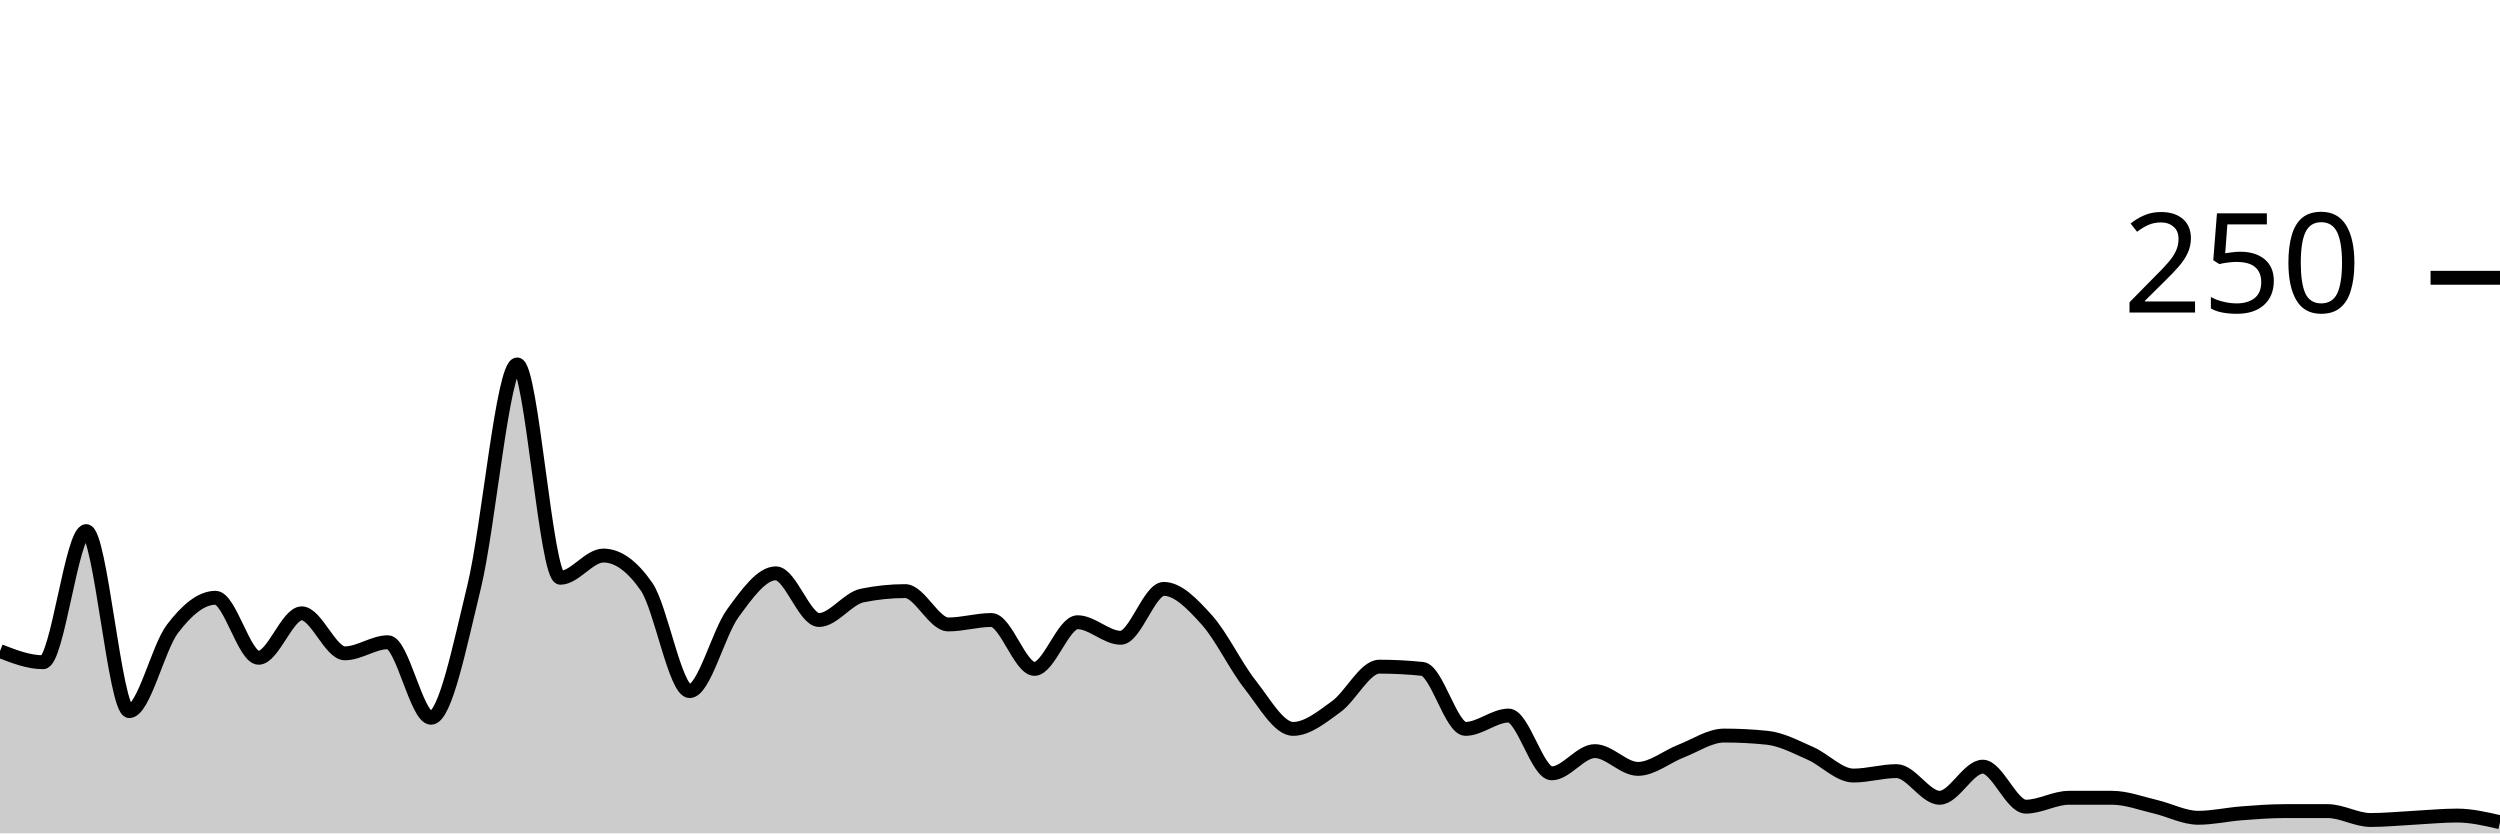
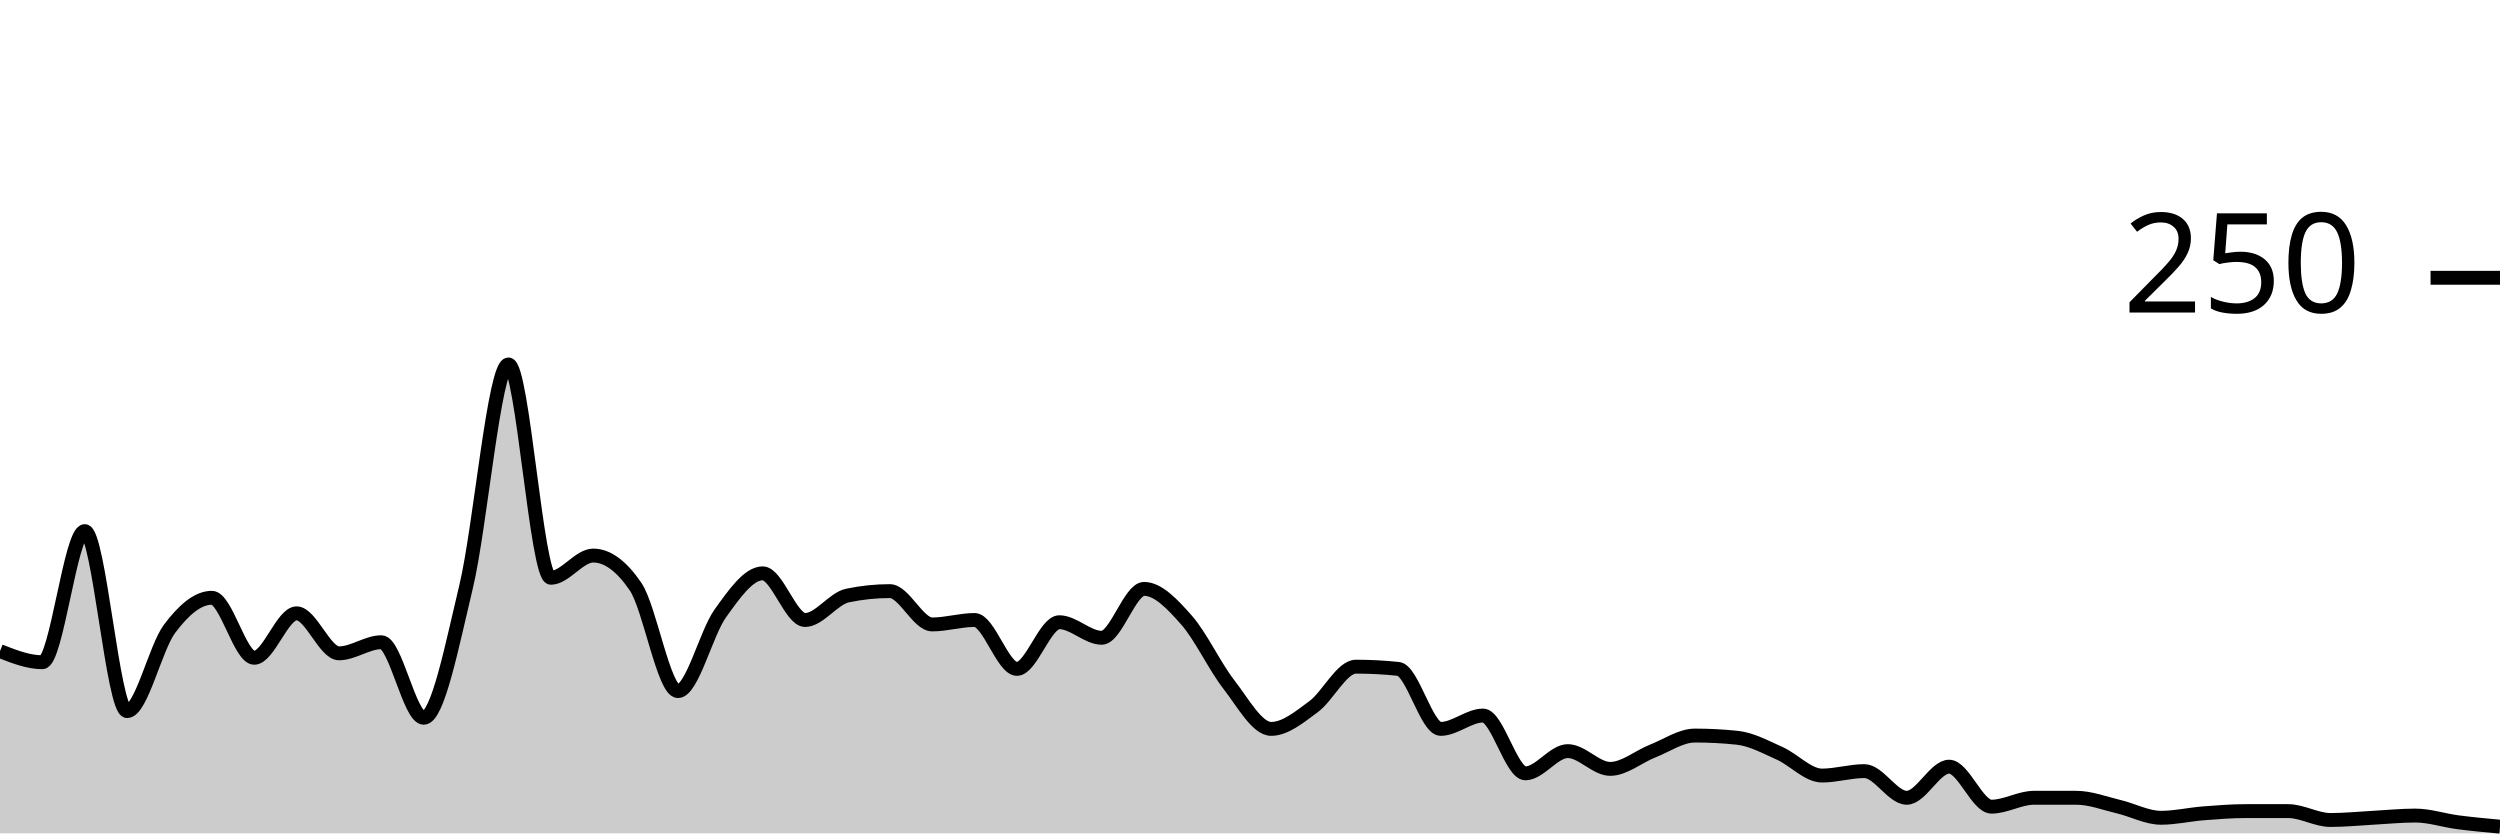
<svg xmlns="http://www.w3.org/2000/svg" viewBox="0 0 180 60">
  <g transform="translate(0,20)">
-     <path class="area" fill="rgba(0, 0, 0, 0.2)" d="M0,26.88C1.034,27.28,2.069,27.68,3.103,27.68C4.138,27.68,5.172,18.24,6.207,18.24C7.241,18.24,8.276,31.2,9.31,31.2C10.345,31.2,11.379,26.64,12.414,25.28C13.448,23.92,14.483,23.04,15.517,23.04C16.552,23.04,17.586,27.36,18.621,27.36C19.655,27.36,20.69,24.16,21.724,24.16C22.759,24.16,23.793,27.04,24.828,27.04C25.862,27.04,26.897,26.24,27.931,26.24C28.966,26.24,30,31.68,31.034,31.68C32.069,31.68,33.103,26.48,34.138,22.24C35.172,18,36.207,6.24,37.241,6.24C38.276,6.24,39.31,21.6,40.345,21.6C41.379,21.6,42.414,20,43.448,20C44.483,20,45.517,20.747,46.552,22.24C47.586,23.733,48.621,29.76,49.655,29.76C50.69,29.76,51.724,25.573,52.759,24.16C53.793,22.747,54.828,21.28,55.862,21.28C56.897,21.28,57.931,24.64,58.966,24.64C60,24.64,61.034,23.093,62.069,22.88C63.103,22.667,64.138,22.56,65.172,22.56C66.207,22.56,67.241,24.96,68.276,24.96C69.31,24.96,70.345,24.64,71.379,24.64C72.414,24.64,73.448,28.16,74.483,28.16C75.517,28.16,76.552,24.8,77.586,24.8C78.621,24.8,79.655,25.92,80.69,25.92C81.724,25.92,82.759,22.4,83.793,22.4C84.828,22.4,85.862,23.493,86.897,24.64C87.931,25.787,88.966,27.973,90,29.28C91.034,30.587,92.069,32.48,93.103,32.48C94.138,32.48,95.172,31.627,96.207,30.88C97.241,30.133,98.276,28,99.31,28C100.345,28,101.379,28.053,102.414,28.16C103.448,28.267,104.483,32.48,105.517,32.48C106.552,32.48,107.586,31.52,108.621,31.52C109.655,31.52,110.69,35.68,111.724,35.68C112.759,35.68,113.793,34.08,114.828,34.08C115.862,34.08,116.897,35.36,117.931,35.36C118.966,35.36,120,34.48,121.034,34.08C122.069,33.68,123.103,32.96,124.138,32.96C125.172,32.96,126.207,33.013,127.241,33.12C128.276,33.227,129.31,33.787,130.345,34.24C131.379,34.693,132.414,35.84,133.448,35.84C134.483,35.84,135.517,35.52,136.552,35.52C137.586,35.52,138.621,37.44,139.655,37.44C140.69,37.44,141.724,35.2,142.759,35.2C143.793,35.2,144.828,38.08,145.862,38.08C146.897,38.08,147.931,37.44,148.966,37.44C150,37.44,151.034,37.44,152.069,37.44C153.103,37.44,154.138,37.84,155.172,38.08C156.207,38.32,157.241,38.88,158.276,38.88C159.31,38.88,160.345,38.64,161.379,38.56C162.414,38.48,163.448,38.4,164.483,38.4C165.517,38.4,166.552,38.4,167.586,38.4C168.621,38.4,169.655,39.04,170.69,39.04C171.724,39.04,172.759,38.933,173.793,38.88C174.828,38.827,175.862,38.72,176.897,38.72C177.931,38.72,178.966,38.96,180,39.2L180,40C178.966,40,177.931,40,176.897,40C175.862,40,174.828,40,173.793,40C172.759,40,171.724,40,170.69,40C169.655,40,168.621,40,167.586,40C166.552,40,165.517,40,164.483,40C163.448,40,162.414,40,161.379,40C160.345,40,159.31,40,158.276,40C157.241,40,156.207,40,155.172,40C154.138,40,153.103,40,152.069,40C151.034,40,150,40,148.966,40C147.931,40,146.897,40,145.862,40C144.828,40,143.793,40,142.759,40C141.724,40,140.69,40,139.655,40C138.621,40,137.586,40,136.552,40C135.517,40,134.483,40,133.448,40C132.414,40,131.379,40,130.345,40C129.31,40,128.276,40,127.241,40C126.207,40,125.172,40,124.138,40C123.103,40,122.069,40,121.034,40C120,40,118.966,40,117.931,40C116.897,40,115.862,40,114.828,40C113.793,40,112.759,40,111.724,40C110.69,40,109.655,40,108.621,40C107.586,40,106.552,40,105.517,40C104.483,40,103.448,40,102.414,40C101.379,40,100.345,40,99.31,40C98.276,40,97.241,40,96.207,40C95.172,40,94.138,40,93.103,40C92.069,40,91.034,40,90,40C88.966,40,87.931,40,86.897,40C85.862,40,84.828,40,83.793,40C82.759,40,81.724,40,80.69,40C79.655,40,78.621,40,77.586,40C76.552,40,75.517,40,74.483,40C73.448,40,72.414,40,71.379,40C70.345,40,69.31,40,68.276,40C67.241,40,66.207,40,65.172,40C64.138,40,63.103,40,62.069,40C61.034,40,60,40,58.966,40C57.931,40,56.897,40,55.862,40C54.828,40,53.793,40,52.759,40C51.724,40,50.69,40,49.655,40C48.621,40,47.586,40,46.552,40C45.517,40,44.483,40,43.448,40C42.414,40,41.379,40,40.345,40C39.31,40,38.276,40,37.241,40C36.207,40,35.172,40,34.138,40C33.103,40,32.069,40,31.034,40C30,40,28.966,40,27.931,40C26.897,40,25.862,40,24.828,40C23.793,40,22.759,40,21.724,40C20.69,40,19.655,40,18.621,40C17.586,40,16.552,40,15.517,40C14.483,40,13.448,40,12.414,40C11.379,40,10.345,40,9.31,40C8.276,40,7.241,40,6.207,40C5.172,40,4.138,40,3.103,40C2.069,40,1.034,40,0,40Z" />
-     <path class="line" stroke="black" fill="none" d="M0,26.88C1.034,27.28,2.069,27.68,3.103,27.68C4.138,27.68,5.172,18.24,6.207,18.24C7.241,18.24,8.276,31.2,9.31,31.2C10.345,31.2,11.379,26.64,12.414,25.28C13.448,23.92,14.483,23.04,15.517,23.04C16.552,23.04,17.586,27.36,18.621,27.36C19.655,27.36,20.69,24.16,21.724,24.16C22.759,24.16,23.793,27.04,24.828,27.04C25.862,27.04,26.897,26.24,27.931,26.24C28.966,26.24,30,31.68,31.034,31.68C32.069,31.68,33.103,26.48,34.138,22.24C35.172,18,36.207,6.24,37.241,6.24C38.276,6.24,39.31,21.6,40.345,21.6C41.379,21.6,42.414,20,43.448,20C44.483,20,45.517,20.747,46.552,22.24C47.586,23.733,48.621,29.76,49.655,29.76C50.69,29.76,51.724,25.573,52.759,24.16C53.793,22.747,54.828,21.28,55.862,21.28C56.897,21.28,57.931,24.64,58.966,24.64C60,24.64,61.034,23.093,62.069,22.88C63.103,22.667,64.138,22.56,65.172,22.56C66.207,22.56,67.241,24.96,68.276,24.96C69.31,24.96,70.345,24.64,71.379,24.64C72.414,24.64,73.448,28.16,74.483,28.16C75.517,28.16,76.552,24.8,77.586,24.8C78.621,24.8,79.655,25.92,80.69,25.92C81.724,25.92,82.759,22.4,83.793,22.4C84.828,22.4,85.862,23.493,86.897,24.64C87.931,25.787,88.966,27.973,90,29.28C91.034,30.587,92.069,32.48,93.103,32.48C94.138,32.48,95.172,31.627,96.207,30.88C97.241,30.133,98.276,28,99.31,28C100.345,28,101.379,28.053,102.414,28.16C103.448,28.267,104.483,32.48,105.517,32.48C106.552,32.48,107.586,31.52,108.621,31.52C109.655,31.52,110.69,35.68,111.724,35.68C112.759,35.68,113.793,34.08,114.828,34.08C115.862,34.08,116.897,35.36,117.931,35.36C118.966,35.36,120,34.48,121.034,34.08C122.069,33.68,123.103,32.96,124.138,32.96C125.172,32.96,126.207,33.013,127.241,33.12C128.276,33.227,129.31,33.787,130.345,34.24C131.379,34.693,132.414,35.84,133.448,35.84C134.483,35.84,135.517,35.52,136.552,35.52C137.586,35.52,138.621,37.44,139.655,37.44C140.69,37.44,141.724,35.2,142.759,35.2C143.793,35.2,144.828,38.08,145.862,38.08C146.897,38.08,147.931,37.44,148.966,37.44C150,37.44,151.034,37.44,152.069,37.44C153.103,37.44,154.138,37.84,155.172,38.08C156.207,38.32,157.241,38.88,158.276,38.88C159.31,38.88,160.345,38.64,161.379,38.56C162.414,38.48,163.448,38.4,164.483,38.4C165.517,38.4,166.552,38.4,167.586,38.4C168.621,38.4,169.655,39.04,170.69,39.04C171.724,39.04,172.759,38.933,173.793,38.88C174.828,38.827,175.862,38.72,176.897,38.72C177.931,38.72,178.966,38.96,180,39.2" />
+     <path class="area" fill="rgba(0, 0, 0, 0.2)" d="M0,26.88C1.017,27.28,2.034,27.68,3.051,27.68C4.068,27.68,5.085,18.24,6.102,18.24C7.119,18.24,8.136,31.2,9.153,31.2C10.169,31.2,11.186,26.64,12.203,25.28C13.22,23.92,14.237,23.04,15.254,23.04C16.271,23.04,17.288,27.36,18.305,27.36C19.322,27.36,20.339,24.16,21.356,24.16C22.373,24.16,23.39,27.04,24.407,27.04C25.424,27.04,26.441,26.24,27.458,26.24C28.475,26.24,29.492,31.68,30.508,31.68C31.525,31.68,32.542,26.48,33.559,22.24C34.576,18,35.593,6.24,36.61,6.24C37.627,6.24,38.644,21.6,39.661,21.6C40.678,21.6,41.695,20,42.712,20C43.729,20,44.746,20.747,45.763,22.24C46.78,23.733,47.797,29.76,48.814,29.76C49.831,29.76,50.847,25.573,51.864,24.16C52.881,22.747,53.898,21.28,54.915,21.28C55.932,21.28,56.949,24.64,57.966,24.64C58.983,24.64,60,23.093,61.017,22.88C62.034,22.667,63.051,22.56,64.068,22.56C65.085,22.56,66.102,24.96,67.119,24.96C68.136,24.96,69.153,24.64,70.169,24.64C71.186,24.64,72.203,28.16,73.22,28.16C74.237,28.16,75.254,24.8,76.271,24.8C77.288,24.8,78.305,25.92,79.322,25.92C80.339,25.92,81.356,22.4,82.373,22.4C83.39,22.4,84.407,23.493,85.424,24.64C86.441,25.787,87.458,27.973,88.475,29.28C89.492,30.587,90.508,32.48,91.525,32.48C92.542,32.48,93.559,31.627,94.576,30.88C95.593,30.133,96.61,28,97.627,28C98.644,28,99.661,28.053,100.678,28.16C101.695,28.267,102.712,32.48,103.729,32.48C104.746,32.48,105.763,31.52,106.78,31.52C107.797,31.52,108.814,35.68,109.831,35.68C110.847,35.68,111.864,34.08,112.881,34.08C113.898,34.08,114.915,35.36,115.932,35.36C116.949,35.36,117.966,34.48,118.983,34.08C120,33.68,121.017,32.96,122.034,32.96C123.051,32.96,124.068,33.013,125.085,33.12C126.102,33.227,127.119,33.787,128.136,34.24C129.153,34.693,130.169,35.84,131.186,35.84C132.203,35.84,133.22,35.52,134.237,35.52C135.254,35.52,136.271,37.44,137.288,37.44C138.305,37.44,139.322,35.2,140.339,35.2C141.356,35.2,142.373,38.08,143.39,38.08C144.407,38.08,145.424,37.44,146.441,37.44C147.458,37.44,148.475,37.44,149.492,37.44C150.508,37.44,151.525,37.84,152.542,38.08C153.559,38.32,154.576,38.88,155.593,38.88C156.61,38.88,157.627,38.64,158.644,38.56C159.661,38.48,160.678,38.4,161.695,38.4C162.712,38.4,163.729,38.4,164.746,38.4C165.763,38.4,166.78,39.04,167.797,39.04C168.814,39.04,169.831,38.933,170.847,38.88C171.864,38.827,172.881,38.72,173.898,38.72C174.915,38.72,175.932,39.067,176.949,39.2C177.966,39.333,178.983,39.427,180,39.52L180,40C178.983,40,177.966,40,176.949,40C175.932,40,174.915,40,173.898,40C172.881,40,171.864,40,170.847,40C169.831,40,168.814,40,167.797,40C166.78,40,165.763,40,164.746,40C163.729,40,162.712,40,161.695,40C160.678,40,159.661,40,158.644,40C157.627,40,156.61,40,155.593,40C154.576,40,153.559,40,152.542,40C151.525,40,150.508,40,149.492,40C148.475,40,147.458,40,146.441,40C145.424,40,144.407,40,143.39,40C142.373,40,141.356,40,140.339,40C139.322,40,138.305,40,137.288,40C136.271,40,135.254,40,134.237,40C133.22,40,132.203,40,131.186,40C130.169,40,129.153,40,128.136,40C127.119,40,126.102,40,125.085,40C124.068,40,123.051,40,122.034,40C121.017,40,120,40,118.983,40C117.966,40,116.949,40,115.932,40C114.915,40,113.898,40,112.881,40C111.864,40,110.847,40,109.831,40C108.814,40,107.797,40,106.78,40C105.763,40,104.746,40,103.729,40C102.712,40,101.695,40,100.678,40C99.661,40,98.644,40,97.627,40C96.61,40,95.593,40,94.576,40C93.559,40,92.542,40,91.525,40C90.508,40,89.492,40,88.475,40C87.458,40,86.441,40,85.424,40C84.407,40,83.39,40,82.373,40C81.356,40,80.339,40,79.322,40C78.305,40,77.288,40,76.271,40C75.254,40,74.237,40,73.22,40C72.203,40,71.186,40,70.169,40C69.153,40,68.136,40,67.119,40C66.102,40,65.085,40,64.068,40C63.051,40,62.034,40,61.017,40C60,40,58.983,40,57.966,40C56.949,40,55.932,40,54.915,40C53.898,40,52.881,40,51.864,40C50.847,40,49.831,40,48.814,40C47.797,40,46.78,40,45.763,40C44.746,40,43.729,40,42.712,40C41.695,40,40.678,40,39.661,40C38.644,40,37.627,40,36.61,40C35.593,40,34.576,40,33.559,40C32.542,40,31.525,40,30.508,40C29.492,40,28.475,40,27.458,40C26.441,40,25.424,40,24.407,40C23.39,40,22.373,40,21.356,40C20.339,40,19.322,40,18.305,40C17.288,40,16.271,40,15.254,40C14.237,40,13.22,40,12.203,40C11.186,40,10.169,40,9.153,40C8.136,40,7.119,40,6.102,40C5.085,40,4.068,40,3.051,40C2.034,40,1.017,40,0,40Z" />
+     <path class="line" stroke="black" fill="none" d="M0,26.88C1.017,27.28,2.034,27.68,3.051,27.68C4.068,27.68,5.085,18.24,6.102,18.24C7.119,18.24,8.136,31.2,9.153,31.2C10.169,31.2,11.186,26.64,12.203,25.28C13.22,23.92,14.237,23.04,15.254,23.04C16.271,23.04,17.288,27.36,18.305,27.36C19.322,27.36,20.339,24.16,21.356,24.16C22.373,24.16,23.39,27.04,24.407,27.04C25.424,27.04,26.441,26.24,27.458,26.24C28.475,26.24,29.492,31.68,30.508,31.68C31.525,31.68,32.542,26.48,33.559,22.24C34.576,18,35.593,6.24,36.61,6.24C37.627,6.24,38.644,21.6,39.661,21.6C40.678,21.6,41.695,20,42.712,20C43.729,20,44.746,20.747,45.763,22.24C46.78,23.733,47.797,29.76,48.814,29.76C49.831,29.76,50.847,25.573,51.864,24.16C52.881,22.747,53.898,21.28,54.915,21.28C55.932,21.28,56.949,24.64,57.966,24.64C58.983,24.64,60,23.093,61.017,22.88C62.034,22.667,63.051,22.56,64.068,22.56C65.085,22.56,66.102,24.96,67.119,24.96C68.136,24.96,69.153,24.64,70.169,24.64C71.186,24.64,72.203,28.16,73.22,28.16C74.237,28.16,75.254,24.8,76.271,24.8C77.288,24.8,78.305,25.92,79.322,25.92C80.339,25.92,81.356,22.4,82.373,22.4C83.39,22.4,84.407,23.493,85.424,24.64C86.441,25.787,87.458,27.973,88.475,29.28C89.492,30.587,90.508,32.48,91.525,32.48C92.542,32.48,93.559,31.627,94.576,30.88C95.593,30.133,96.61,28,97.627,28C98.644,28,99.661,28.053,100.678,28.16C101.695,28.267,102.712,32.48,103.729,32.48C104.746,32.48,105.763,31.52,106.78,31.52C107.797,31.52,108.814,35.68,109.831,35.68C110.847,35.68,111.864,34.08,112.881,34.08C113.898,34.08,114.915,35.36,115.932,35.36C116.949,35.36,117.966,34.48,118.983,34.08C120,33.68,121.017,32.96,122.034,32.96C123.051,32.96,124.068,33.013,125.085,33.12C126.102,33.227,127.119,33.787,128.136,34.24C129.153,34.693,130.169,35.84,131.186,35.84C132.203,35.84,133.22,35.52,134.237,35.52C135.254,35.52,136.271,37.44,137.288,37.44C138.305,37.44,139.322,35.2,140.339,35.2C141.356,35.2,142.373,38.08,143.39,38.08C144.407,38.08,145.424,37.44,146.441,37.44C147.458,37.44,148.475,37.44,149.492,37.44C150.508,37.44,151.525,37.84,152.542,38.08C153.559,38.32,154.576,38.88,155.593,38.88C156.61,38.88,157.627,38.64,158.644,38.56C159.661,38.48,160.678,38.4,161.695,38.4C162.712,38.4,163.729,38.4,164.746,38.4C165.763,38.4,166.78,39.04,167.797,39.04C168.814,39.04,169.831,38.933,170.847,38.88C171.864,38.827,172.881,38.72,173.898,38.72C174.915,38.72,175.932,39.067,176.949,39.2C177.966,39.333,178.983,39.427,180,39.52" />
    <path class="axis-ceiling" stroke-width="1" stroke="black" fill="none" d="M175,0L180,0" />
    <text class="axis-ceiling-label" font-family="sans-serif" text-anchor="end" font-size="10px" x="170" y="2.5">250</text>
  </g>
</svg>
